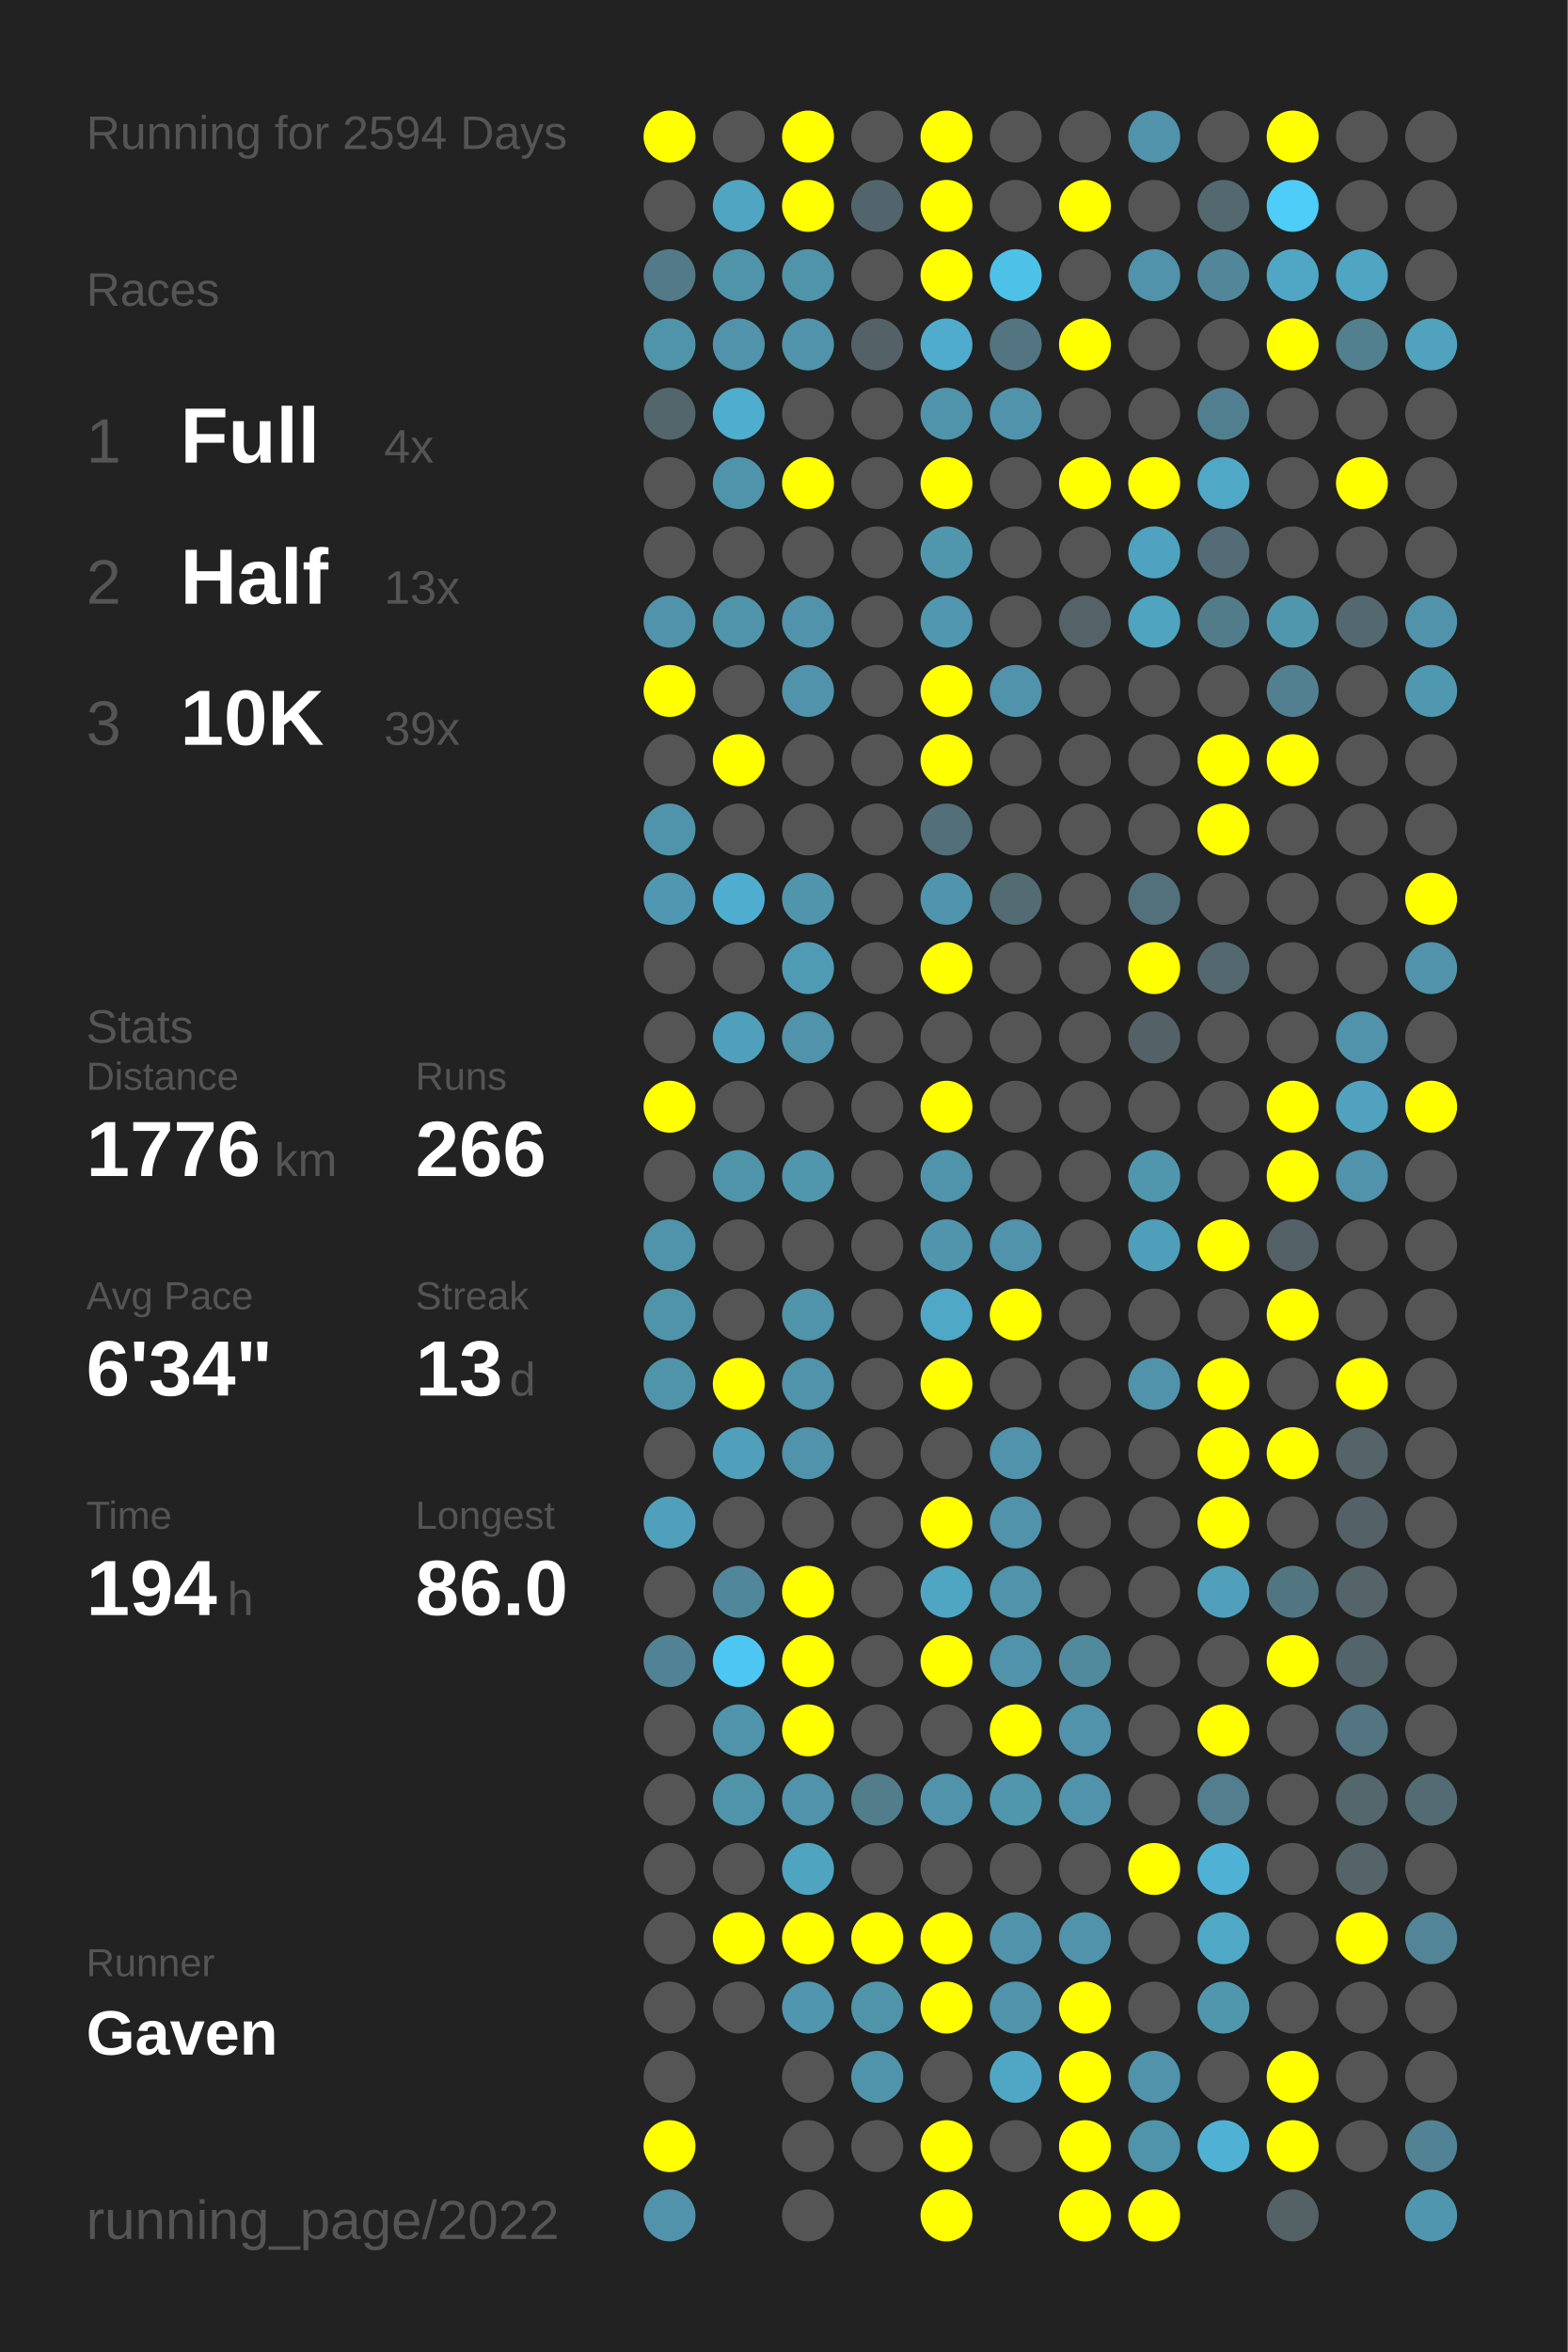
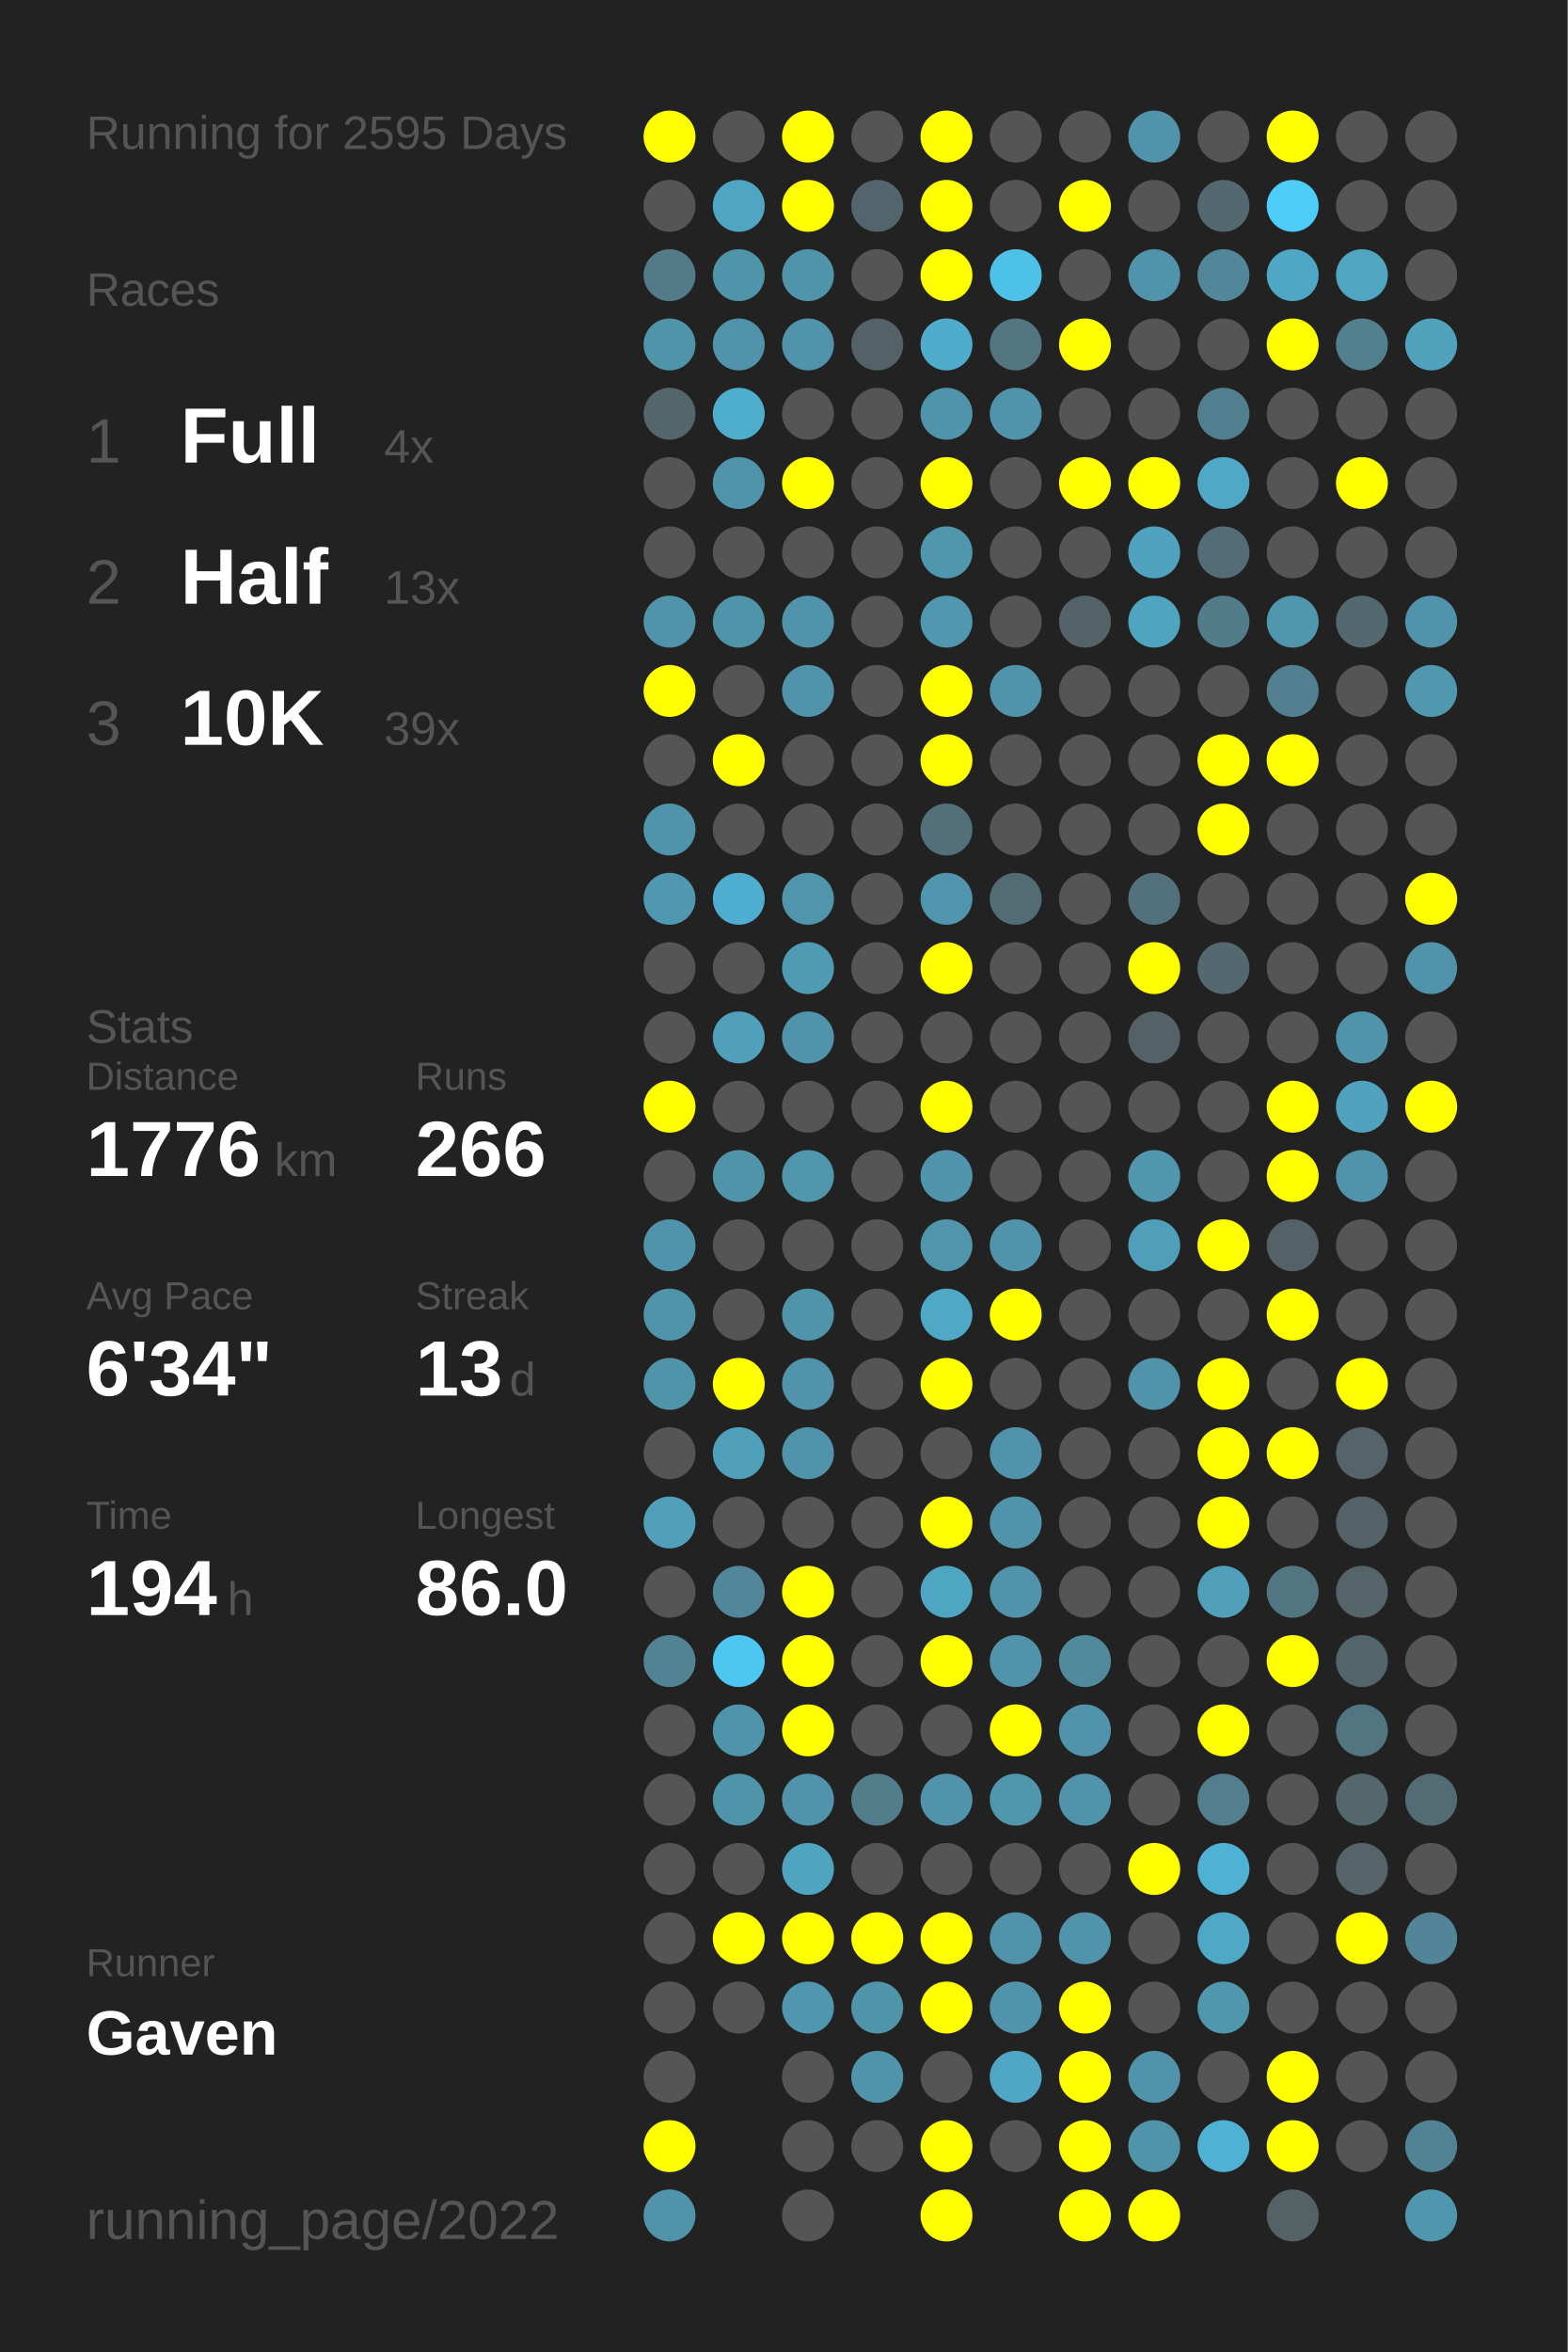
<svg xmlns="http://www.w3.org/2000/svg" baseProfile="full" height="300mm" version="1.1" viewBox="0,0,200,300" width="200mm">
  <defs />
  <rect fill="#222222" height="300" width="200" x="0" y="0" />
-   <text fill="#555555" style="font-size:6px; font-family:Arial;" x="11" y="19">Running for 2594 Days</text>
+   <text fill="#555555" style="font-size:6px; font-family:Arial;" x="11" y="19">Running for 2595 Days</text>
  <text fill="#555555" style="font-size:6px; font-family:Arial;" x="11" y="39">Races</text>
  <text fill="#555555" style="font-size:8px; font-family:Arial;" x="11" y="59">1</text>
  <text fill="#FFFFFF" style="font-size:10px; font-family:Arial; font-weight:bold;" x="23" y="59">Full</text>
  <text fill="#555555" style="font-size:6px; font-family:Arial;" x="49" y="59">4x</text>
  <text fill="#555555" style="font-size:8px; font-family:Arial;" x="11" y="77">2</text>
  <text fill="#FFFFFF" style="font-size:10px; font-family:Arial; font-weight:bold;" x="23" y="77">Half</text>
  <text fill="#555555" style="font-size:6px; font-family:Arial;" x="49" y="77">13x</text>
  <text fill="#555555" style="font-size:8px; font-family:Arial;" x="11" y="95">3</text>
  <text fill="#FFFFFF" style="font-size:10px; font-family:Arial; font-weight:bold;" x="23" y="95">10K</text>
  <text fill="#555555" style="font-size:6px; font-family:Arial;" x="49" y="95">39x</text>
  <text fill="#555555" style="font-size:6px; font-family:Arial;" x="11" y="133">Stats</text>
  <text fill="#555555" style="font-size:5px; font-family:Arial;" x="11" y="139">Distance</text>
  <text fill="#FFFFFF" style="font-size:10px; font-family:Arial; font-weight:bold;" x="11" y="150">1776</text>
  <text fill="#555555" style="font-size:6px; font-family:Arial;" x="35" y="150">km</text>
  <text fill="#555555" style="font-size:5px; font-family:Arial;" x="53" y="139">Runs</text>
  <text fill="#FFFFFF" style="font-size:10px; font-family:Arial; font-weight:bold;" x="53" y="150">266</text>
  <text fill="#555555" style="font-size:5px; font-family:Arial;" x="11" y="167">Avg Pace</text>
  <text fill="#FFFFFF" style="font-size:10px; font-family:Arial; font-weight:bold;" x="11" y="178">6'34"</text>
  <text fill="#555555" style="font-size:5px; font-family:Arial;" x="53" y="167">Streak</text>
  <text fill="#FFFFFF" style="font-size:10px; font-family:Arial; font-weight:bold;" x="53" y="178">13</text>
  <text fill="#555555" style="font-size:6px; font-family:Arial;" x="65" y="178">d</text>
  <text fill="#555555" style="font-size:5px; font-family:Arial;" x="11" y="195">Time</text>
  <text fill="#FFFFFF" style="font-size:10px; font-family:Arial; font-weight:bold;" x="11" y="206">194</text>
  <text fill="#555555" style="font-size:6px; font-family:Arial;" x="29" y="206">h</text>
  <text fill="#555555" style="font-size:5px; font-family:Arial;" x="53" y="195">Longest</text>
  <text fill="#FFFFFF" style="font-size:10px; font-family:Arial; font-weight:bold;" x="53" y="206">86.0</text>
  <text fill="#555555" style="font-size:5px; font-family:Arial;" x="11" y="252.065">Runner</text>
  <text fill="#FFFFFF" style="font-size:8px; font-family:Arial; font-weight:bold;" x="11" y="262.065">Gaven</text>
  <text fill="#555555" style="font-size:7px; font-family:Arial;" x="11" y="285.581">running_page/2022</text>
  <circle cx="85.417" cy="17.419" fill="#FFFF00" r="3.312" />
  <circle cx="85.417" cy="26.258" fill="#555555" r="3.312" />
  <circle cx="85.417" cy="35.097" fill="#527a88" r="3.312" />
  <circle cx="85.417" cy="43.935" fill="#5094aa" r="3.312" />
  <circle cx="85.417" cy="52.774" fill="#53666c" r="3.312" />
  <circle cx="85.417" cy="61.613" fill="#555555" r="3.312" />
  <circle cx="85.417" cy="70.452" fill="#555555" r="3.312" />
  <circle cx="85.417" cy="79.29" fill="#5093aa" r="3.312" />
  <circle cx="85.417" cy="88.129" fill="#FFFF00" r="3.312" />
  <circle cx="85.417" cy="96.968" fill="#555555" r="3.312" />
  <circle cx="85.417" cy="105.806" fill="#5094ab" r="3.312" />
  <circle cx="85.417" cy="114.645" fill="#5098b1" r="3.312" />
  <circle cx="85.417" cy="123.484" fill="#555555" r="3.312" />
  <circle cx="85.417" cy="132.323" fill="#555555" r="3.312" />
  <circle cx="85.417" cy="141.161" fill="#FFFF00" r="3.312" />
  <circle cx="85.417" cy="150" fill="#555555" r="3.312" />
  <circle cx="85.417" cy="158.839" fill="#5094ab" r="3.312" />
  <circle cx="85.417" cy="167.677" fill="#5094aa" r="3.312" />
  <circle cx="85.417" cy="176.516" fill="#5094aa" r="3.312" />
  <circle cx="85.417" cy="185.355" fill="#555555" r="3.312" />
  <circle cx="85.417" cy="194.194" fill="#50a0bb" r="3.312" />
  <circle cx="85.417" cy="203.032" fill="#555555" r="3.312" />
  <circle cx="85.417" cy="211.871" fill="#518394" r="3.312" />
  <circle cx="85.417" cy="220.71" fill="#555555" r="3.312" />
  <circle cx="85.417" cy="229.548" fill="#555555" r="3.312" />
  <circle cx="85.417" cy="238.387" fill="#555555" r="3.312" />
  <circle cx="85.417" cy="247.226" fill="#555555" r="3.312" />
  <circle cx="85.417" cy="256.065" fill="#555555" r="3.312" />
  <circle cx="85.417" cy="264.903" fill="#555555" r="3.312" />
  <circle cx="85.417" cy="273.742" fill="#FFFF00" r="3.312" />
  <circle cx="85.417" cy="282.581" fill="#5093aa" r="3.312" />
  <circle cx="94.25" cy="17.419" fill="#555555" r="3.312" />
  <circle cx="94.25" cy="26.258" fill="#4fa5c2" r="3.312" />
  <circle cx="94.25" cy="35.097" fill="#5094aa" r="3.312" />
  <circle cx="94.25" cy="43.935" fill="#5093aa" r="3.312" />
  <circle cx="94.25" cy="52.774" fill="#4fadcd" r="3.312" />
  <circle cx="94.25" cy="61.613" fill="#5094ab" r="3.312" />
  <circle cx="94.25" cy="70.452" fill="#555555" r="3.312" />
  <circle cx="94.25" cy="79.29" fill="#5094aa" r="3.312" />
  <circle cx="94.25" cy="88.129" fill="#555555" r="3.312" />
  <circle cx="94.25" cy="96.968" fill="#FFFF00" r="3.312" />
  <circle cx="94.25" cy="105.806" fill="#555555" r="3.312" />
  <circle cx="94.25" cy="114.645" fill="#4faecf" r="3.312" />
  <circle cx="94.25" cy="123.484" fill="#555555" r="3.312" />
  <circle cx="94.25" cy="132.323" fill="#50a0bb" r="3.312" />
  <circle cx="94.25" cy="141.161" fill="#555555" r="3.312" />
  <circle cx="94.25" cy="150" fill="#5094aa" r="3.312" />
  <circle cx="94.25" cy="158.839" fill="#555555" r="3.312" />
  <circle cx="94.25" cy="167.677" fill="#555555" r="3.312" />
  <circle cx="94.25" cy="176.516" fill="#FFFF00" r="3.312" />
  <circle cx="94.25" cy="185.355" fill="#50a0bb" r="3.312" />
  <circle cx="94.25" cy="194.194" fill="#555555" r="3.312" />
  <circle cx="94.25" cy="203.032" fill="#51879a" r="3.312" />
  <circle cx="94.25" cy="211.871" fill="#4dc7f1" r="3.312" />
  <circle cx="94.25" cy="220.71" fill="#5094ab" r="3.312" />
  <circle cx="94.25" cy="229.548" fill="#5094aa" r="3.312" />
  <circle cx="94.25" cy="238.387" fill="#555555" r="3.312" />
  <circle cx="94.25" cy="247.226" fill="#FFFF00" r="3.312" />
  <circle cx="94.25" cy="256.065" fill="#555555" r="3.312" />
  <circle cx="103.083" cy="17.419" fill="#FFFF00" r="3.312" />
  <circle cx="103.083" cy="26.258" fill="#FFFF00" r="3.312" />
  <circle cx="103.083" cy="35.097" fill="#5094aa" r="3.312" />
  <circle cx="103.083" cy="43.935" fill="#5093aa" r="3.312" />
  <circle cx="103.083" cy="52.774" fill="#555555" r="3.312" />
  <circle cx="103.083" cy="61.613" fill="#FFFF00" r="3.312" />
  <circle cx="103.083" cy="70.452" fill="#555555" r="3.312" />
  <circle cx="103.083" cy="79.29" fill="#5093aa" r="3.312" />
  <circle cx="103.083" cy="88.129" fill="#5093aa" r="3.312" />
  <circle cx="103.083" cy="96.968" fill="#555555" r="3.312" />
  <circle cx="103.083" cy="105.806" fill="#555555" r="3.312" />
  <circle cx="103.083" cy="114.645" fill="#5095ac" r="3.312" />
  <circle cx="103.083" cy="123.484" fill="#509bb4" r="3.312" />
  <circle cx="103.083" cy="132.323" fill="#5093aa" r="3.312" />
  <circle cx="103.083" cy="141.161" fill="#555555" r="3.312" />
  <circle cx="103.083" cy="150" fill="#5096ad" r="3.312" />
  <circle cx="103.083" cy="158.839" fill="#555555" r="3.312" />
  <circle cx="103.083" cy="167.677" fill="#5094aa" r="3.312" />
  <circle cx="103.083" cy="176.516" fill="#5093aa" r="3.312" />
  <circle cx="103.083" cy="185.355" fill="#5093aa" r="3.312" />
  <circle cx="103.083" cy="194.194" fill="#555555" r="3.312" />
  <circle cx="103.083" cy="203.032" fill="#FFFF00" r="3.312" />
  <circle cx="103.083" cy="211.871" fill="#FFFF00" r="3.312" />
  <circle cx="103.083" cy="220.71" fill="#FFFF00" r="3.312" />
  <circle cx="103.083" cy="229.548" fill="#5093aa" r="3.312" />
  <circle cx="103.083" cy="238.387" fill="#4fa4c0" r="3.312" />
  <circle cx="103.083" cy="247.226" fill="#FFFF00" r="3.312" />
  <circle cx="103.083" cy="256.065" fill="#5096ae" r="3.312" />
  <circle cx="103.083" cy="264.903" fill="#555555" r="3.312" />
  <circle cx="103.083" cy="273.742" fill="#555555" r="3.312" />
  <circle cx="103.083" cy="282.581" fill="#555555" r="3.312" />
  <circle cx="111.917" cy="17.419" fill="#555555" r="3.312" />
  <circle cx="111.917" cy="26.258" fill="#53656c" r="3.312" />
  <circle cx="111.917" cy="35.097" fill="#555555" r="3.312" />
  <circle cx="111.917" cy="43.935" fill="#546166" r="3.312" />
  <circle cx="111.917" cy="52.774" fill="#555555" r="3.312" />
  <circle cx="111.917" cy="61.613" fill="#555555" r="3.312" />
  <circle cx="111.917" cy="70.452" fill="#555555" r="3.312" />
  <circle cx="111.917" cy="79.29" fill="#555555" r="3.312" />
  <circle cx="111.917" cy="88.129" fill="#555555" r="3.312" />
  <circle cx="111.917" cy="96.968" fill="#555555" r="3.312" />
  <circle cx="111.917" cy="105.806" fill="#555555" r="3.312" />
  <circle cx="111.917" cy="114.645" fill="#555555" r="3.312" />
  <circle cx="111.917" cy="123.484" fill="#555555" r="3.312" />
  <circle cx="111.917" cy="132.323" fill="#555555" r="3.312" />
  <circle cx="111.917" cy="141.161" fill="#555555" r="3.312" />
  <circle cx="111.917" cy="150" fill="#555555" r="3.312" />
  <circle cx="111.917" cy="158.839" fill="#555555" r="3.312" />
  <circle cx="111.917" cy="167.677" fill="#555555" r="3.312" />
  <circle cx="111.917" cy="176.516" fill="#555555" r="3.312" />
  <circle cx="111.917" cy="185.355" fill="#555555" r="3.312" />
  <circle cx="111.917" cy="194.194" fill="#555555" r="3.312" />
  <circle cx="111.917" cy="203.032" fill="#555555" r="3.312" />
  <circle cx="111.917" cy="211.871" fill="#555555" r="3.312" />
  <circle cx="111.917" cy="220.71" fill="#555555" r="3.312" />
  <circle cx="111.917" cy="229.548" fill="#527d8b" r="3.312" />
  <circle cx="111.917" cy="238.387" fill="#555555" r="3.312" />
  <circle cx="111.917" cy="247.226" fill="#FFFF00" r="3.312" />
  <circle cx="111.917" cy="256.065" fill="#5094aa" r="3.312" />
  <circle cx="111.917" cy="264.903" fill="#5094ab" r="3.312" />
  <circle cx="111.917" cy="273.742" fill="#555555" r="3.312" />
  <circle cx="120.75" cy="17.419" fill="#FFFF00" r="3.312" />
  <circle cx="120.75" cy="26.258" fill="#FFFF00" r="3.312" />
  <circle cx="120.75" cy="35.097" fill="#FFFF00" r="3.312" />
  <circle cx="120.75" cy="43.935" fill="#4faccc" r="3.312" />
  <circle cx="120.75" cy="52.774" fill="#5094ab" r="3.312" />
  <circle cx="120.75" cy="61.613" fill="#FFFF00" r="3.312" />
  <circle cx="120.75" cy="70.452" fill="#5097ae" r="3.312" />
  <circle cx="120.75" cy="79.29" fill="#5097af" r="3.312" />
  <circle cx="120.75" cy="88.129" fill="#FFFF00" r="3.312" />
  <circle cx="120.75" cy="96.968" fill="#FFFF00" r="3.312" />
  <circle cx="120.75" cy="105.806" fill="#536f79" r="3.312" />
  <circle cx="120.75" cy="114.645" fill="#5095ad" r="3.312" />
  <circle cx="120.75" cy="123.484" fill="#FFFF00" r="3.312" />
  <circle cx="120.75" cy="132.323" fill="#555555" r="3.312" />
  <circle cx="120.75" cy="141.161" fill="#FFFF00" r="3.312" />
  <circle cx="120.75" cy="150" fill="#5094ab" r="3.312" />
  <circle cx="120.75" cy="158.839" fill="#5095ac" r="3.312" />
  <circle cx="120.75" cy="167.677" fill="#4fa8c6" r="3.312" />
  <circle cx="120.75" cy="176.516" fill="#FFFF00" r="3.312" />
  <circle cx="120.75" cy="185.355" fill="#555555" r="3.312" />
  <circle cx="120.75" cy="194.194" fill="#FFFF00" r="3.312" />
  <circle cx="120.75" cy="203.032" fill="#4fa6c3" r="3.312" />
  <circle cx="120.75" cy="211.871" fill="#FFFF00" r="3.312" />
  <circle cx="120.75" cy="220.71" fill="#555555" r="3.312" />
  <circle cx="120.75" cy="229.548" fill="#5093aa" r="3.312" />
  <circle cx="120.75" cy="238.387" fill="#555555" r="3.312" />
  <circle cx="120.75" cy="247.226" fill="#FFFF00" r="3.312" />
  <circle cx="120.75" cy="256.065" fill="#FFFF00" r="3.312" />
  <circle cx="120.75" cy="264.903" fill="#555555" r="3.312" />
  <circle cx="120.75" cy="273.742" fill="#FFFF00" r="3.312" />
  <circle cx="120.75" cy="282.581" fill="#FFFF00" r="3.312" />
  <circle cx="129.583" cy="17.419" fill="#555555" r="3.312" />
  <circle cx="129.583" cy="26.258" fill="#555555" r="3.312" />
  <circle cx="129.583" cy="35.097" fill="#4ec1e8" r="3.312" />
  <circle cx="129.583" cy="43.935" fill="#527581" r="3.312" />
  <circle cx="129.583" cy="52.774" fill="#5093aa" r="3.312" />
  <circle cx="129.583" cy="61.613" fill="#555555" r="3.312" />
  <circle cx="129.583" cy="70.452" fill="#555555" r="3.312" />
  <circle cx="129.583" cy="79.29" fill="#555555" r="3.312" />
  <circle cx="129.583" cy="88.129" fill="#5093aa" r="3.312" />
  <circle cx="129.583" cy="96.968" fill="#555555" r="3.312" />
  <circle cx="129.583" cy="105.806" fill="#555555" r="3.312" />
  <circle cx="129.583" cy="114.645" fill="#536b73" r="3.312" />
  <circle cx="129.583" cy="123.484" fill="#555555" r="3.312" />
  <circle cx="129.583" cy="132.323" fill="#555555" r="3.312" />
  <circle cx="129.583" cy="141.161" fill="#555555" r="3.312" />
  <circle cx="129.583" cy="150" fill="#555555" r="3.312" />
  <circle cx="129.583" cy="158.839" fill="#5093aa" r="3.312" />
  <circle cx="129.583" cy="167.677" fill="#FFFF00" r="3.312" />
  <circle cx="129.583" cy="176.516" fill="#555555" r="3.312" />
  <circle cx="129.583" cy="185.355" fill="#5093aa" r="3.312" />
  <circle cx="129.583" cy="194.194" fill="#5093aa" r="3.312" />
  <circle cx="129.583" cy="203.032" fill="#5093aa" r="3.312" />
  <circle cx="129.583" cy="211.871" fill="#5093aa" r="3.312" />
  <circle cx="129.583" cy="220.71" fill="#FFFF00" r="3.312" />
  <circle cx="129.583" cy="229.548" fill="#5096ad" r="3.312" />
  <circle cx="129.583" cy="238.387" fill="#555555" r="3.312" />
  <circle cx="129.583" cy="247.226" fill="#5093aa" r="3.312" />
  <circle cx="129.583" cy="256.065" fill="#5093aa" r="3.312" />
  <circle cx="129.583" cy="264.903" fill="#4fa7c5" r="3.312" />
  <circle cx="129.583" cy="273.742" fill="#555555" r="3.312" />
  <circle cx="138.417" cy="17.419" fill="#555555" r="3.312" />
  <circle cx="138.417" cy="26.258" fill="#FFFF00" r="3.312" />
  <circle cx="138.417" cy="35.097" fill="#555555" r="3.312" />
  <circle cx="138.417" cy="43.935" fill="#FFFF00" r="3.312" />
  <circle cx="138.417" cy="52.774" fill="#555555" r="3.312" />
  <circle cx="138.417" cy="61.613" fill="#FFFF00" r="3.312" />
  <circle cx="138.417" cy="70.452" fill="#555555" r="3.312" />
  <circle cx="138.417" cy="79.29" fill="#546368" r="3.312" />
  <circle cx="138.417" cy="88.129" fill="#555555" r="3.312" />
  <circle cx="138.417" cy="96.968" fill="#555555" r="3.312" />
  <circle cx="138.417" cy="105.806" fill="#555555" r="3.312" />
  <circle cx="138.417" cy="114.645" fill="#555555" r="3.312" />
  <circle cx="138.417" cy="123.484" fill="#555555" r="3.312" />
  <circle cx="138.417" cy="132.323" fill="#555555" r="3.312" />
  <circle cx="138.417" cy="141.161" fill="#555555" r="3.312" />
  <circle cx="138.417" cy="150" fill="#555555" r="3.312" />
  <circle cx="138.417" cy="158.839" fill="#555555" r="3.312" />
  <circle cx="138.417" cy="167.677" fill="#555555" r="3.312" />
  <circle cx="138.417" cy="176.516" fill="#555555" r="3.312" />
  <circle cx="138.417" cy="185.355" fill="#555555" r="3.312" />
  <circle cx="138.417" cy="194.194" fill="#555555" r="3.312" />
  <circle cx="138.417" cy="203.032" fill="#555555" r="3.312" />
  <circle cx="138.417" cy="211.871" fill="#518a9d" r="3.312" />
  <circle cx="138.417" cy="220.71" fill="#5093aa" r="3.312" />
  <circle cx="138.417" cy="229.548" fill="#5093aa" r="3.312" />
  <circle cx="138.417" cy="238.387" fill="#555555" r="3.312" />
  <circle cx="138.417" cy="247.226" fill="#5093aa" r="3.312" />
  <circle cx="138.417" cy="256.065" fill="#FFFF00" r="3.312" />
  <circle cx="138.417" cy="264.903" fill="#FFFF00" r="3.312" />
  <circle cx="138.417" cy="273.742" fill="#FFFF00" r="3.312" />
  <circle cx="138.417" cy="282.581" fill="#FFFF00" r="3.312" />
  <circle cx="147.25" cy="17.419" fill="#5093aa" r="3.312" />
  <circle cx="147.25" cy="26.258" fill="#555555" r="3.312" />
  <circle cx="147.25" cy="35.097" fill="#5093aa" r="3.312" />
  <circle cx="147.25" cy="43.935" fill="#555555" r="3.312" />
  <circle cx="147.25" cy="52.774" fill="#555555" r="3.312" />
  <circle cx="147.25" cy="61.613" fill="#FFFF00" r="3.312" />
  <circle cx="147.25" cy="70.452" fill="#4fa3c0" r="3.312" />
  <circle cx="147.25" cy="79.29" fill="#4fa4c0" r="3.312" />
  <circle cx="147.25" cy="88.129" fill="#555555" r="3.312" />
  <circle cx="147.25" cy="96.968" fill="#555555" r="3.312" />
  <circle cx="147.25" cy="105.806" fill="#555555" r="3.312" />
  <circle cx="147.25" cy="114.645" fill="#53717c" r="3.312" />
  <circle cx="147.25" cy="123.484" fill="#FFFF00" r="3.312" />
  <circle cx="147.25" cy="132.323" fill="#546268" r="3.312" />
  <circle cx="147.25" cy="141.161" fill="#555555" r="3.312" />
  <circle cx="147.25" cy="150" fill="#5096ad" r="3.312" />
  <circle cx="147.25" cy="158.839" fill="#509fba" r="3.312" />
  <circle cx="147.25" cy="167.677" fill="#555555" r="3.312" />
  <circle cx="147.25" cy="176.516" fill="#5093aa" r="3.312" />
  <circle cx="147.25" cy="185.355" fill="#555555" r="3.312" />
  <circle cx="147.25" cy="194.194" fill="#555555" r="3.312" />
  <circle cx="147.25" cy="203.032" fill="#555555" r="3.312" />
  <circle cx="147.25" cy="211.871" fill="#555555" r="3.312" />
  <circle cx="147.25" cy="220.71" fill="#555555" r="3.312" />
  <circle cx="147.25" cy="229.548" fill="#555555" r="3.312" />
  <circle cx="147.25" cy="238.387" fill="#FFFF00" r="3.312" />
  <circle cx="147.25" cy="247.226" fill="#555555" r="3.312" />
  <circle cx="147.25" cy="256.065" fill="#555555" r="3.312" />
  <circle cx="147.25" cy="264.903" fill="#5093aa" r="3.312" />
  <circle cx="147.25" cy="273.742" fill="#5094aa" r="3.312" />
  <circle cx="147.25" cy="282.581" fill="#FFFF00" r="3.312" />
  <circle cx="156.083" cy="17.419" fill="#555555" r="3.312" />
  <circle cx="156.083" cy="26.258" fill="#53686f" r="3.312" />
  <circle cx="156.083" cy="35.097" fill="#518799" r="3.312" />
  <circle cx="156.083" cy="43.935" fill="#555555" r="3.312" />
  <circle cx="156.083" cy="52.774" fill="#527f8f" r="3.312" />
  <circle cx="156.083" cy="61.613" fill="#4fa8c6" r="3.312" />
  <circle cx="156.083" cy="70.452" fill="#536c75" r="3.312" />
  <circle cx="156.083" cy="79.29" fill="#527c8a" r="3.312" />
  <circle cx="156.083" cy="88.129" fill="#555555" r="3.312" />
  <circle cx="156.083" cy="96.968" fill="#FFFF00" r="3.312" />
  <circle cx="156.083" cy="105.806" fill="#FFFF00" r="3.312" />
  <circle cx="156.083" cy="114.645" fill="#555555" r="3.312" />
  <circle cx="156.083" cy="123.484" fill="#53686f" r="3.312" />
  <circle cx="156.083" cy="132.323" fill="#555555" r="3.312" />
  <circle cx="156.083" cy="141.161" fill="#555555" r="3.312" />
  <circle cx="156.083" cy="150" fill="#555555" r="3.312" />
  <circle cx="156.083" cy="158.839" fill="#FFFF00" r="3.312" />
  <circle cx="156.083" cy="167.677" fill="#555555" r="3.312" />
  <circle cx="156.083" cy="176.516" fill="#FFFF00" r="3.312" />
  <circle cx="156.083" cy="185.355" fill="#FFFF00" r="3.312" />
  <circle cx="156.083" cy="194.194" fill="#FFFF00" r="3.312" />
  <circle cx="156.083" cy="203.032" fill="#50a0bb" r="3.312" />
  <circle cx="156.083" cy="211.871" fill="#555555" r="3.312" />
  <circle cx="156.083" cy="220.71" fill="#FFFF00" r="3.312" />
  <circle cx="156.083" cy="229.548" fill="#527e8d" r="3.312" />
  <circle cx="156.083" cy="238.387" fill="#4fb2d4" r="3.312" />
  <circle cx="156.083" cy="247.226" fill="#4fa8c6" r="3.312" />
  <circle cx="156.083" cy="256.065" fill="#5097ae" r="3.312" />
  <circle cx="156.083" cy="264.903" fill="#555555" r="3.312" />
  <circle cx="156.083" cy="273.742" fill="#4fb2d4" r="3.312" />
  <circle cx="164.917" cy="17.419" fill="#FFFF00" r="3.312" />
  <circle cx="164.917" cy="26.258" fill="#4dcdf8" r="3.312" />
  <circle cx="164.917" cy="35.097" fill="#4fa7c5" r="3.312" />
  <circle cx="164.917" cy="43.935" fill="#FFFF00" r="3.312" />
  <circle cx="164.917" cy="52.774" fill="#555555" r="3.312" />
  <circle cx="164.917" cy="61.613" fill="#555555" r="3.312" />
  <circle cx="164.917" cy="70.452" fill="#555555" r="3.312" />
  <circle cx="164.917" cy="79.29" fill="#5097ae" r="3.312" />
  <circle cx="164.917" cy="88.129" fill="#528090" r="3.312" />
  <circle cx="164.917" cy="96.968" fill="#FFFF00" r="3.312" />
  <circle cx="164.917" cy="105.806" fill="#555555" r="3.312" />
  <circle cx="164.917" cy="114.645" fill="#555555" r="3.312" />
  <circle cx="164.917" cy="123.484" fill="#555555" r="3.312" />
  <circle cx="164.917" cy="132.323" fill="#555555" r="3.312" />
  <circle cx="164.917" cy="141.161" fill="#FFFF00" r="3.312" />
  <circle cx="164.917" cy="150" fill="#FFFF00" r="3.312" />
  <circle cx="164.917" cy="158.839" fill="#546166" r="3.312" />
  <circle cx="164.917" cy="167.677" fill="#FFFF00" r="3.312" />
  <circle cx="164.917" cy="176.516" fill="#555555" r="3.312" />
  <circle cx="164.917" cy="185.355" fill="#FFFF00" r="3.312" />
  <circle cx="164.917" cy="194.194" fill="#555555" r="3.312" />
  <circle cx="164.917" cy="203.032" fill="#527681" r="3.312" />
  <circle cx="164.917" cy="211.871" fill="#FFFF00" r="3.312" />
  <circle cx="164.917" cy="220.71" fill="#555555" r="3.312" />
  <circle cx="164.917" cy="229.548" fill="#555555" r="3.312" />
  <circle cx="164.917" cy="238.387" fill="#555555" r="3.312" />
  <circle cx="164.917" cy="247.226" fill="#555555" r="3.312" />
  <circle cx="164.917" cy="256.065" fill="#555555" r="3.312" />
  <circle cx="164.917" cy="264.903" fill="#FFFF00" r="3.312" />
  <circle cx="164.917" cy="273.742" fill="#FFFF00" r="3.312" />
  <circle cx="164.917" cy="282.581" fill="#546266" r="3.312" />
  <circle cx="173.75" cy="17.419" fill="#555555" r="3.312" />
  <circle cx="173.75" cy="26.258" fill="#555555" r="3.312" />
  <circle cx="173.75" cy="35.097" fill="#4fa5c2" r="3.312" />
  <circle cx="173.75" cy="43.935" fill="#52808f" r="3.312" />
  <circle cx="173.75" cy="52.774" fill="#555555" r="3.312" />
  <circle cx="173.75" cy="61.613" fill="#FFFF00" r="3.312" />
  <circle cx="173.75" cy="70.452" fill="#555555" r="3.312" />
  <circle cx="173.75" cy="79.29" fill="#53686f" r="3.312" />
  <circle cx="173.75" cy="88.129" fill="#555555" r="3.312" />
  <circle cx="173.75" cy="96.968" fill="#555555" r="3.312" />
  <circle cx="173.75" cy="105.806" fill="#555555" r="3.312" />
  <circle cx="173.75" cy="114.645" fill="#555555" r="3.312" />
  <circle cx="173.75" cy="123.484" fill="#555555" r="3.312" />
  <circle cx="173.75" cy="132.323" fill="#5093aa" r="3.312" />
  <circle cx="173.75" cy="141.161" fill="#50a2be" r="3.312" />
  <circle cx="173.75" cy="150" fill="#5093aa" r="3.312" />
  <circle cx="173.75" cy="158.839" fill="#555555" r="3.312" />
  <circle cx="173.75" cy="167.677" fill="#555555" r="3.312" />
  <circle cx="173.75" cy="176.516" fill="#FFFF00" r="3.312" />
  <circle cx="173.75" cy="185.355" fill="#546469" r="3.312" />
  <circle cx="173.75" cy="194.194" fill="#546268" r="3.312" />
  <circle cx="173.75" cy="203.032" fill="#546469" r="3.312" />
  <circle cx="173.75" cy="211.871" fill="#53646a" r="3.312" />
  <circle cx="173.75" cy="220.71" fill="#527581" r="3.312" />
  <circle cx="173.75" cy="229.548" fill="#53676d" r="3.312" />
  <circle cx="173.75" cy="238.387" fill="#546469" r="3.312" />
  <circle cx="173.75" cy="247.226" fill="#FFFF00" r="3.312" />
  <circle cx="173.75" cy="256.065" fill="#555555" r="3.312" />
  <circle cx="173.75" cy="264.903" fill="#555555" r="3.312" />
  <circle cx="173.75" cy="273.742" fill="#555555" r="3.312" />
  <circle cx="182.583" cy="17.419" fill="#555555" r="3.312" />
  <circle cx="182.583" cy="26.258" fill="#555555" r="3.312" />
  <circle cx="182.583" cy="35.097" fill="#555555" r="3.312" />
  <circle cx="182.583" cy="43.935" fill="#50a2bd" r="3.312" />
  <circle cx="182.583" cy="52.774" fill="#555555" r="3.312" />
  <circle cx="182.583" cy="61.613" fill="#555555" r="3.312" />
  <circle cx="182.583" cy="70.452" fill="#555555" r="3.312" />
  <circle cx="182.583" cy="79.29" fill="#5093aa" r="3.312" />
  <circle cx="182.583" cy="88.129" fill="#5098b0" r="3.312" />
  <circle cx="182.583" cy="96.968" fill="#555555" r="3.312" />
  <circle cx="182.583" cy="105.806" fill="#555555" r="3.312" />
  <circle cx="182.583" cy="114.645" fill="#FFFF00" r="3.312" />
  <circle cx="182.583" cy="123.484" fill="#5093aa" r="3.312" />
  <circle cx="182.583" cy="132.323" fill="#555555" r="3.312" />
  <circle cx="182.583" cy="141.161" fill="#FFFF00" r="3.312" />
  <circle cx="182.583" cy="150" fill="#555555" r="3.312" />
  <circle cx="182.583" cy="158.839" fill="#555555" r="3.312" />
  <circle cx="182.583" cy="167.677" fill="#555555" r="3.312" />
  <circle cx="182.583" cy="176.516" fill="#555555" r="3.312" />
  <circle cx="182.583" cy="185.355" fill="#555555" r="3.312" />
  <circle cx="182.583" cy="194.194" fill="#555555" r="3.312" />
  <circle cx="182.583" cy="203.032" fill="#555555" r="3.312" />
  <circle cx="182.583" cy="211.871" fill="#555555" r="3.312" />
  <circle cx="182.583" cy="220.71" fill="#555555" r="3.312" />
  <circle cx="182.583" cy="229.548" fill="#536c74" r="3.312" />
  <circle cx="182.583" cy="238.387" fill="#555555" r="3.312" />
  <circle cx="182.583" cy="247.226" fill="#518597" r="3.312" />
  <circle cx="182.583" cy="256.065" fill="#555555" r="3.312" />
  <circle cx="182.583" cy="264.903" fill="#555555" r="3.312" />
  <circle cx="182.583" cy="273.742" fill="#528394" r="3.312" />
  <circle cx="182.583" cy="282.581" fill="#5096ae" r="3.312" />
</svg>
